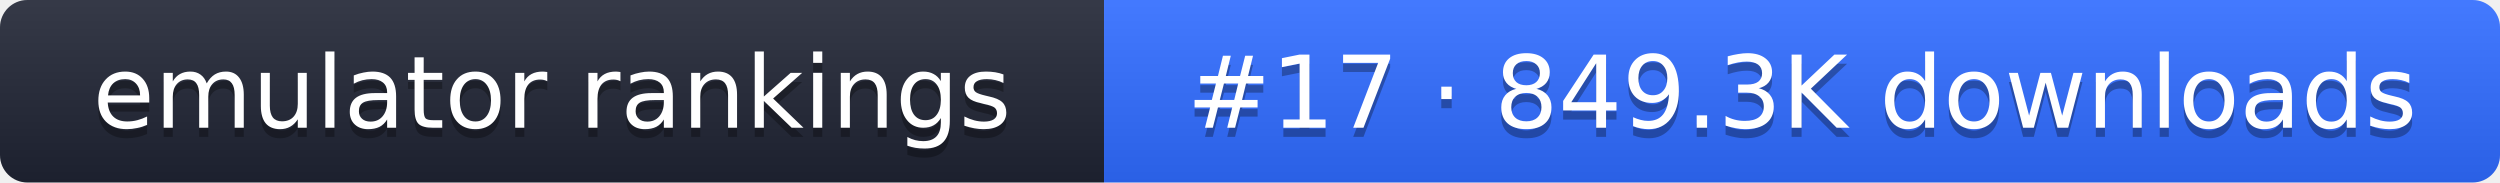
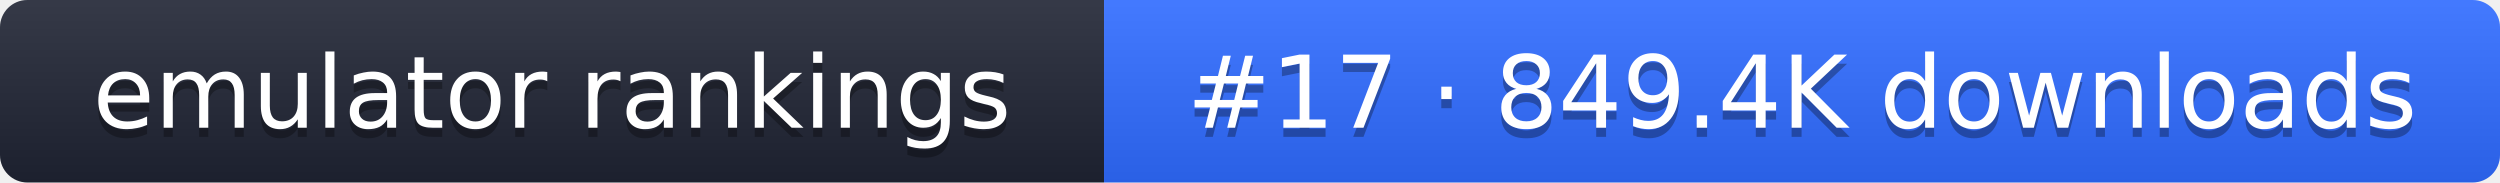
- <svg xmlns="http://www.w3.org/2000/svg" width="274" height="20" role="img" aria-label="emulator rankings: #17 · 849.3K downloads">
+ <svg xmlns="http://www.w3.org/2000/svg" width="274" height="20" role="img" aria-label="emulator rankings: #17 · 849.4K downloads">
  <linearGradient id="g" x2="0" y2="100%">
    <stop offset="0" stop-color="#fff" stop-opacity=".1" />
    <stop offset="1" stop-opacity=".1" />
  </linearGradient>
  <clipPath id="r">
    <rect width="274" height="20" rx="3" fill="#fff" />
  </clipPath>
  <g clip-path="url(#r)">
    <rect width="121" height="20" fill="#1f2433" />
    <rect x="121" width="153" height="20" fill="#2f6bff" />
    <rect width="274" height="20" fill="url(#g)" />
  </g>
  <g fill="#fff" text-anchor="middle" font-family="Verdana,DejaVu Sans,sans-serif" font-size="11">
    <text x="60.5" y="15" fill="#010101" fill-opacity=".3">emulator rankings</text>
    <text x="60.5" y="14">emulator rankings</text>
-     <text x="197.5" y="15" fill="#010101" fill-opacity=".3">#17 · 849.3K downloads</text>
-     <text x="197.5" y="14">#17 · 849.3K downloads</text>
+     <text x="197.5" y="15" fill="#010101" fill-opacity=".3">#17 · 849.4K downloads</text>
+     <text x="197.5" y="14">#17 · 849.4K downloads</text>
  </g>
</svg>
